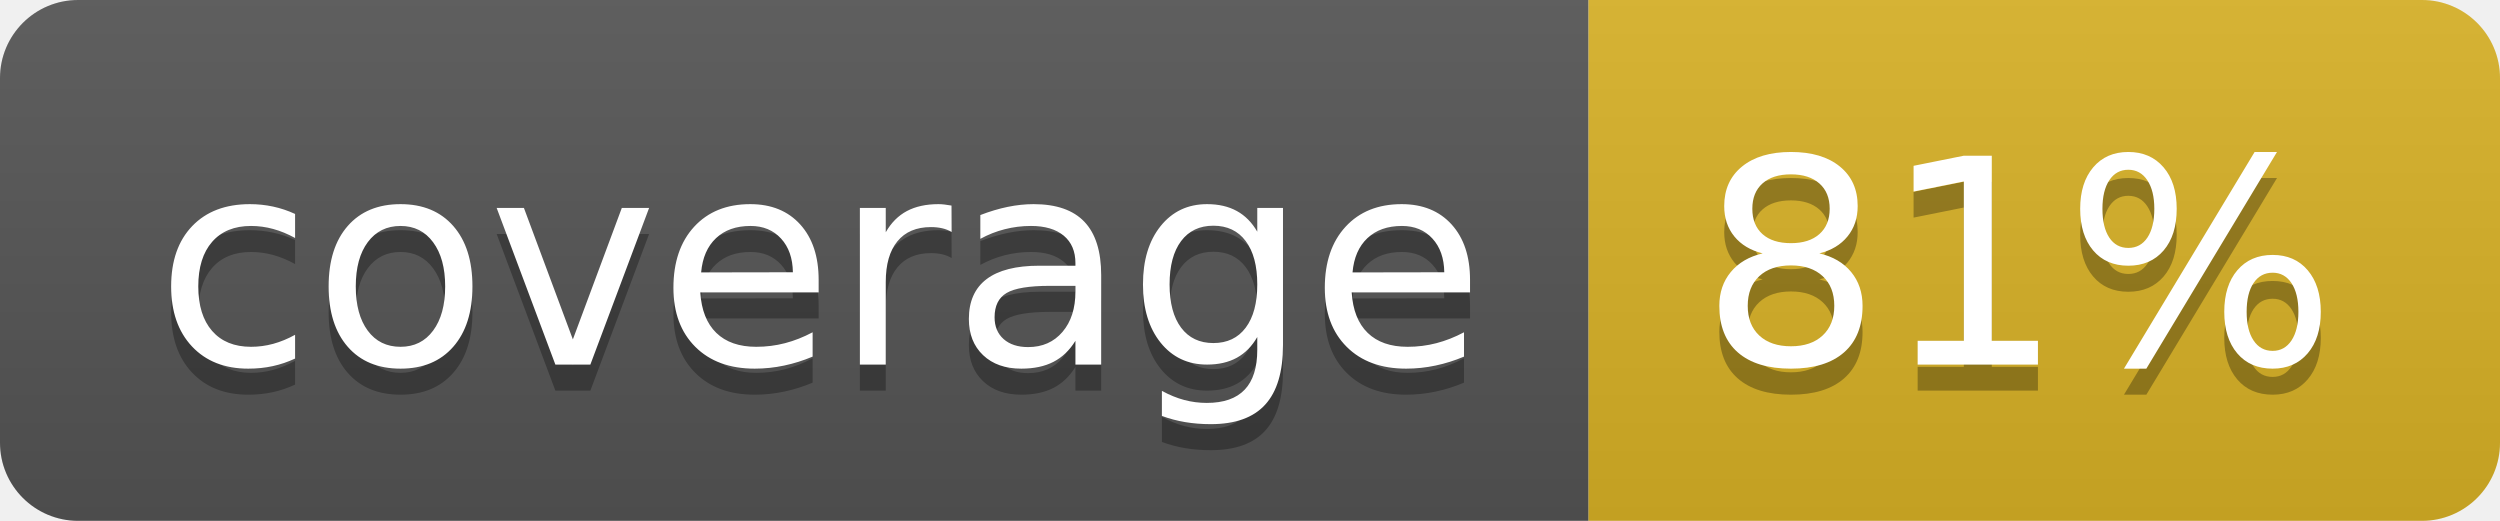
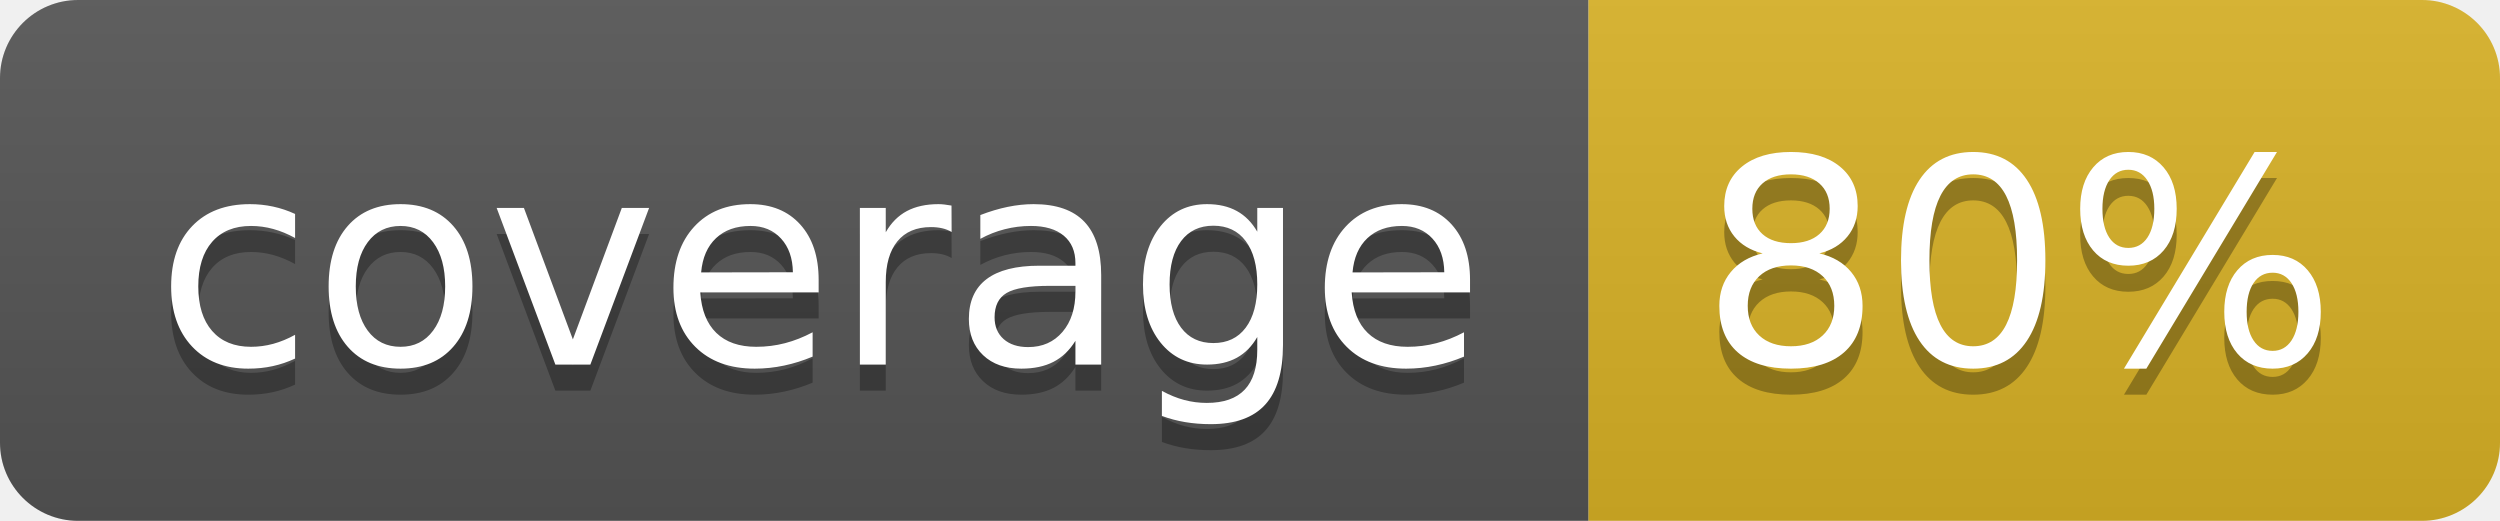
<svg xmlns="http://www.w3.org/2000/svg" width="96" height="20">
  <linearGradient id="b" x2="0" y2="100%">
    <stop offset="0" stop-color="#bbb" stop-opacity=".1" />
    <stop offset="1" stop-opacity=".1" />
  </linearGradient>
  <clipPath id="a">
    <rect width="96" height="20" rx="3" fill="#fff" />
  </clipPath>
  <g clip-path="url(#a)">
    <path fill="#555" d="M0 0h61v20H0z" />
    <path fill="#D9B226" d="M61 0h35v20H61z" />
    <path fill="url(#b)" d="M0 0h96v20H0z" />
  </g>
  <g fill="#fff" text-anchor="middle" font-family="DejaVu Sans,Verdana,Geneva,sans-serif" font-size="110">
    <text x="315" y="150" fill="#010101" fill-opacity=".3" transform="scale(.1)" textLength="510">coverage</text>
    <text x="315" y="140" transform="scale(.1)" textLength="510">coverage</text>
-     <text x="775" y="150" fill="#010101" fill-opacity=".3" transform="scale(.1)" textLength="250">81%</text>
-     <text x="775" y="140" transform="scale(.1)" textLength="250">81%</text>
+     <text x="775" y="150" fill="#010101" fill-opacity=".3" transform="scale(.1)" textLength="250">80%</text>
+     <text x="775" y="140" transform="scale(.1)" textLength="250">80%</text>
  </g>
</svg>
